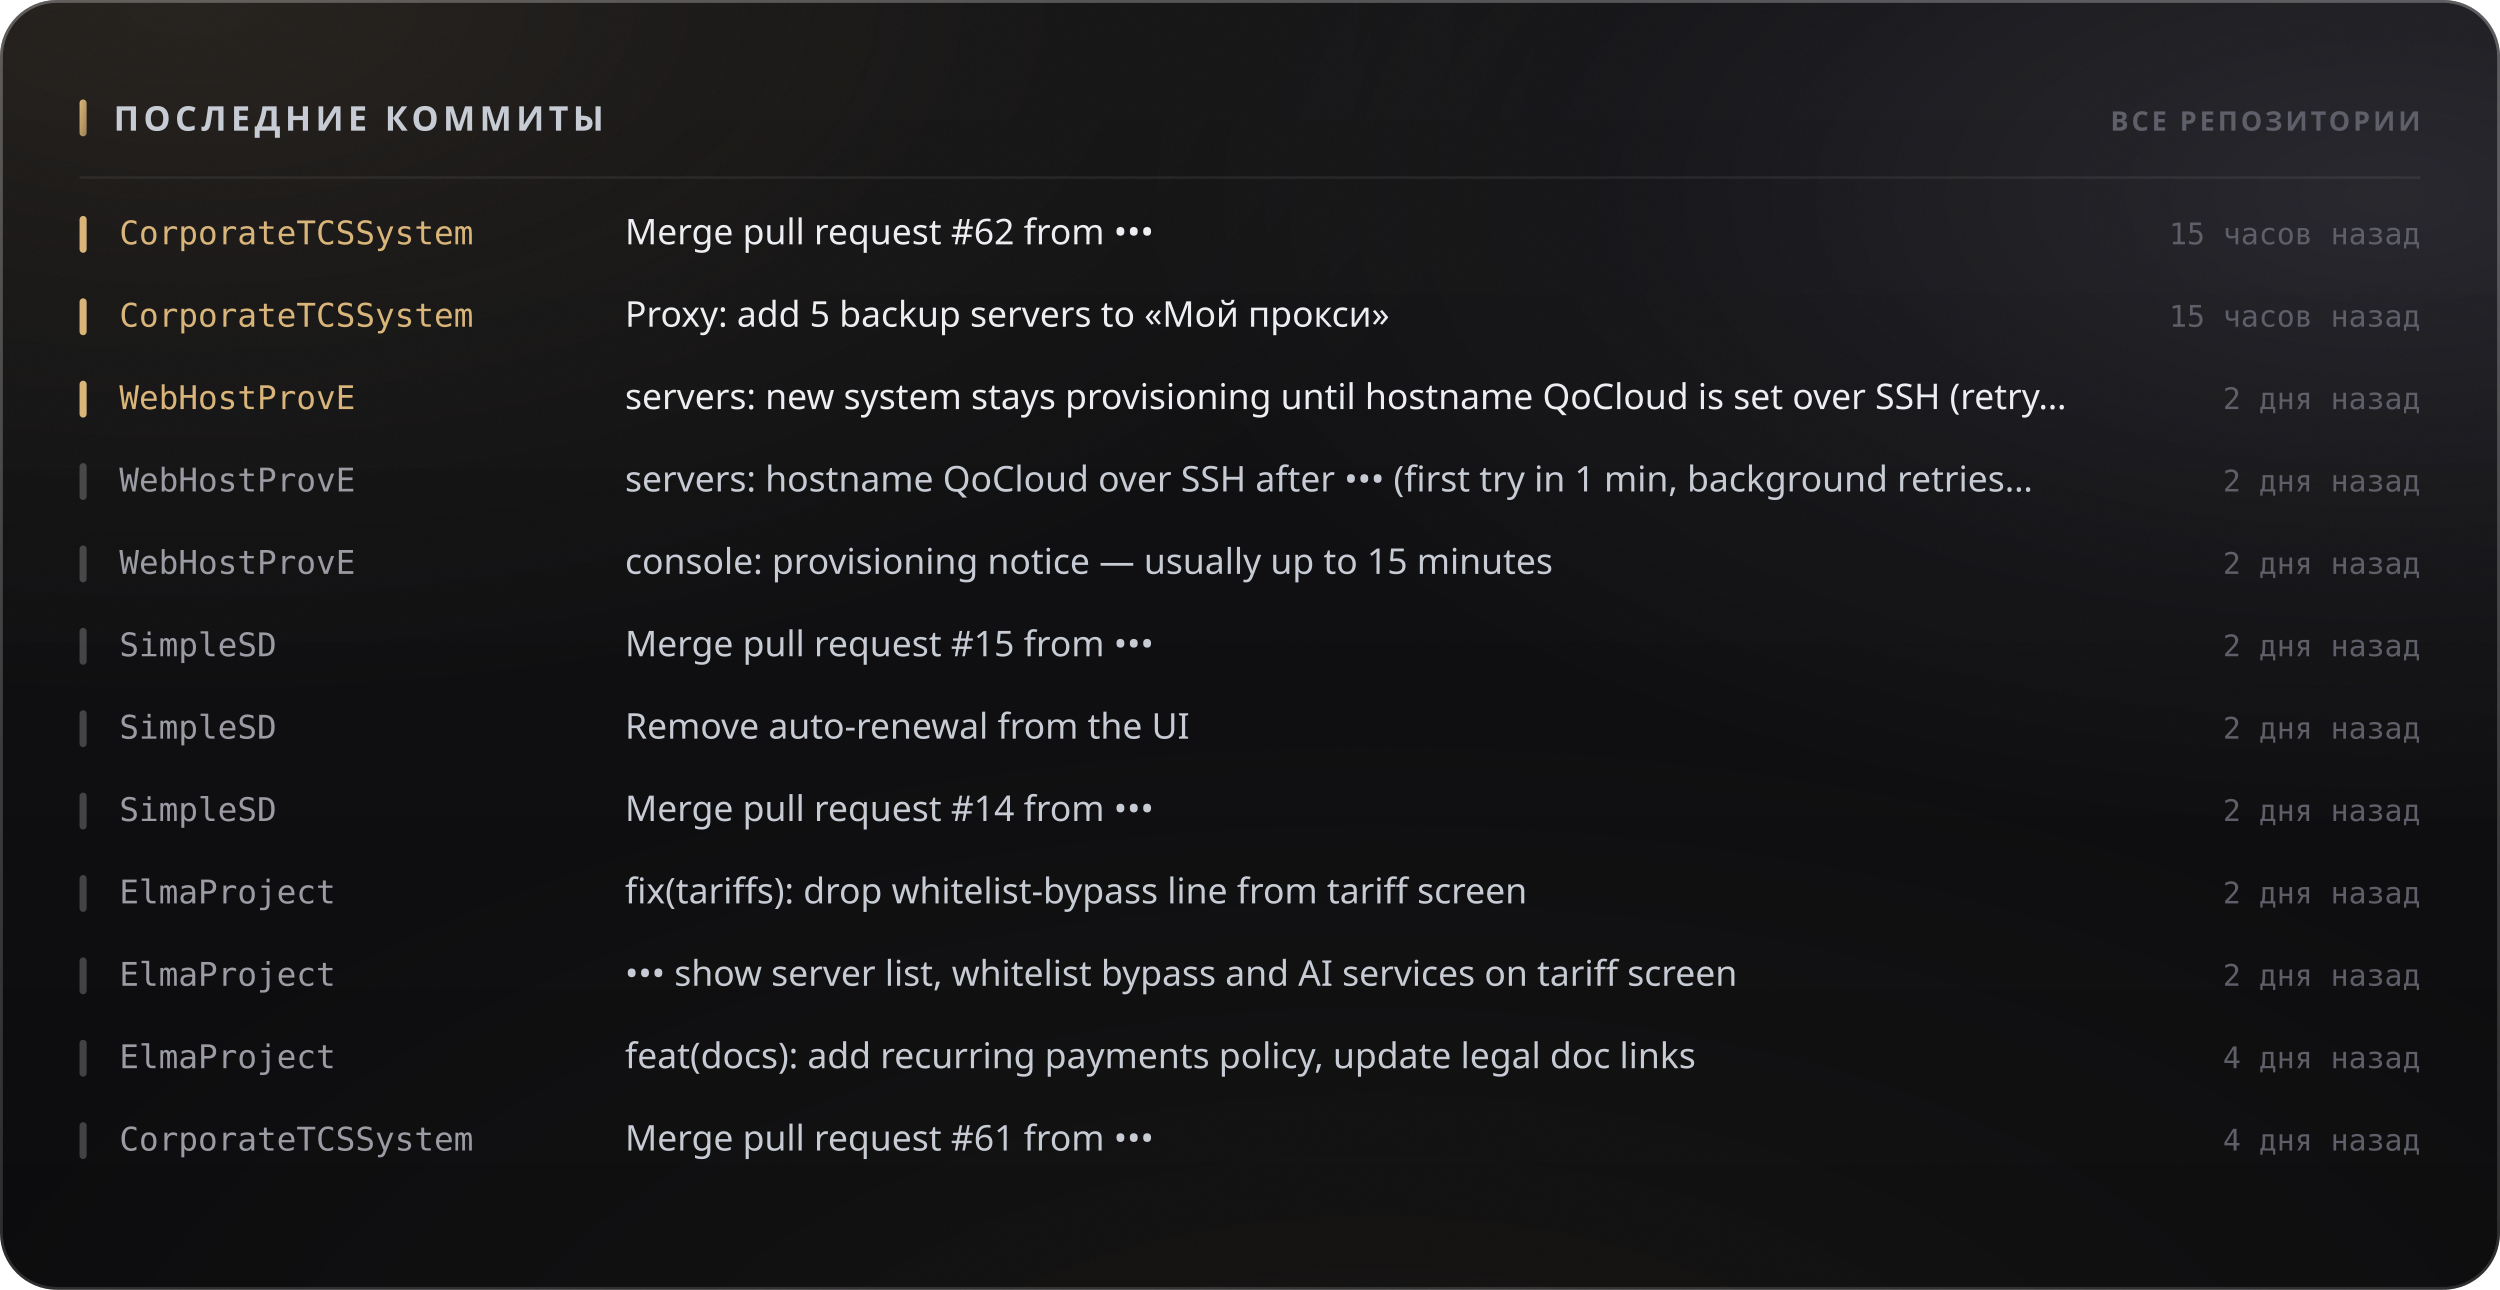
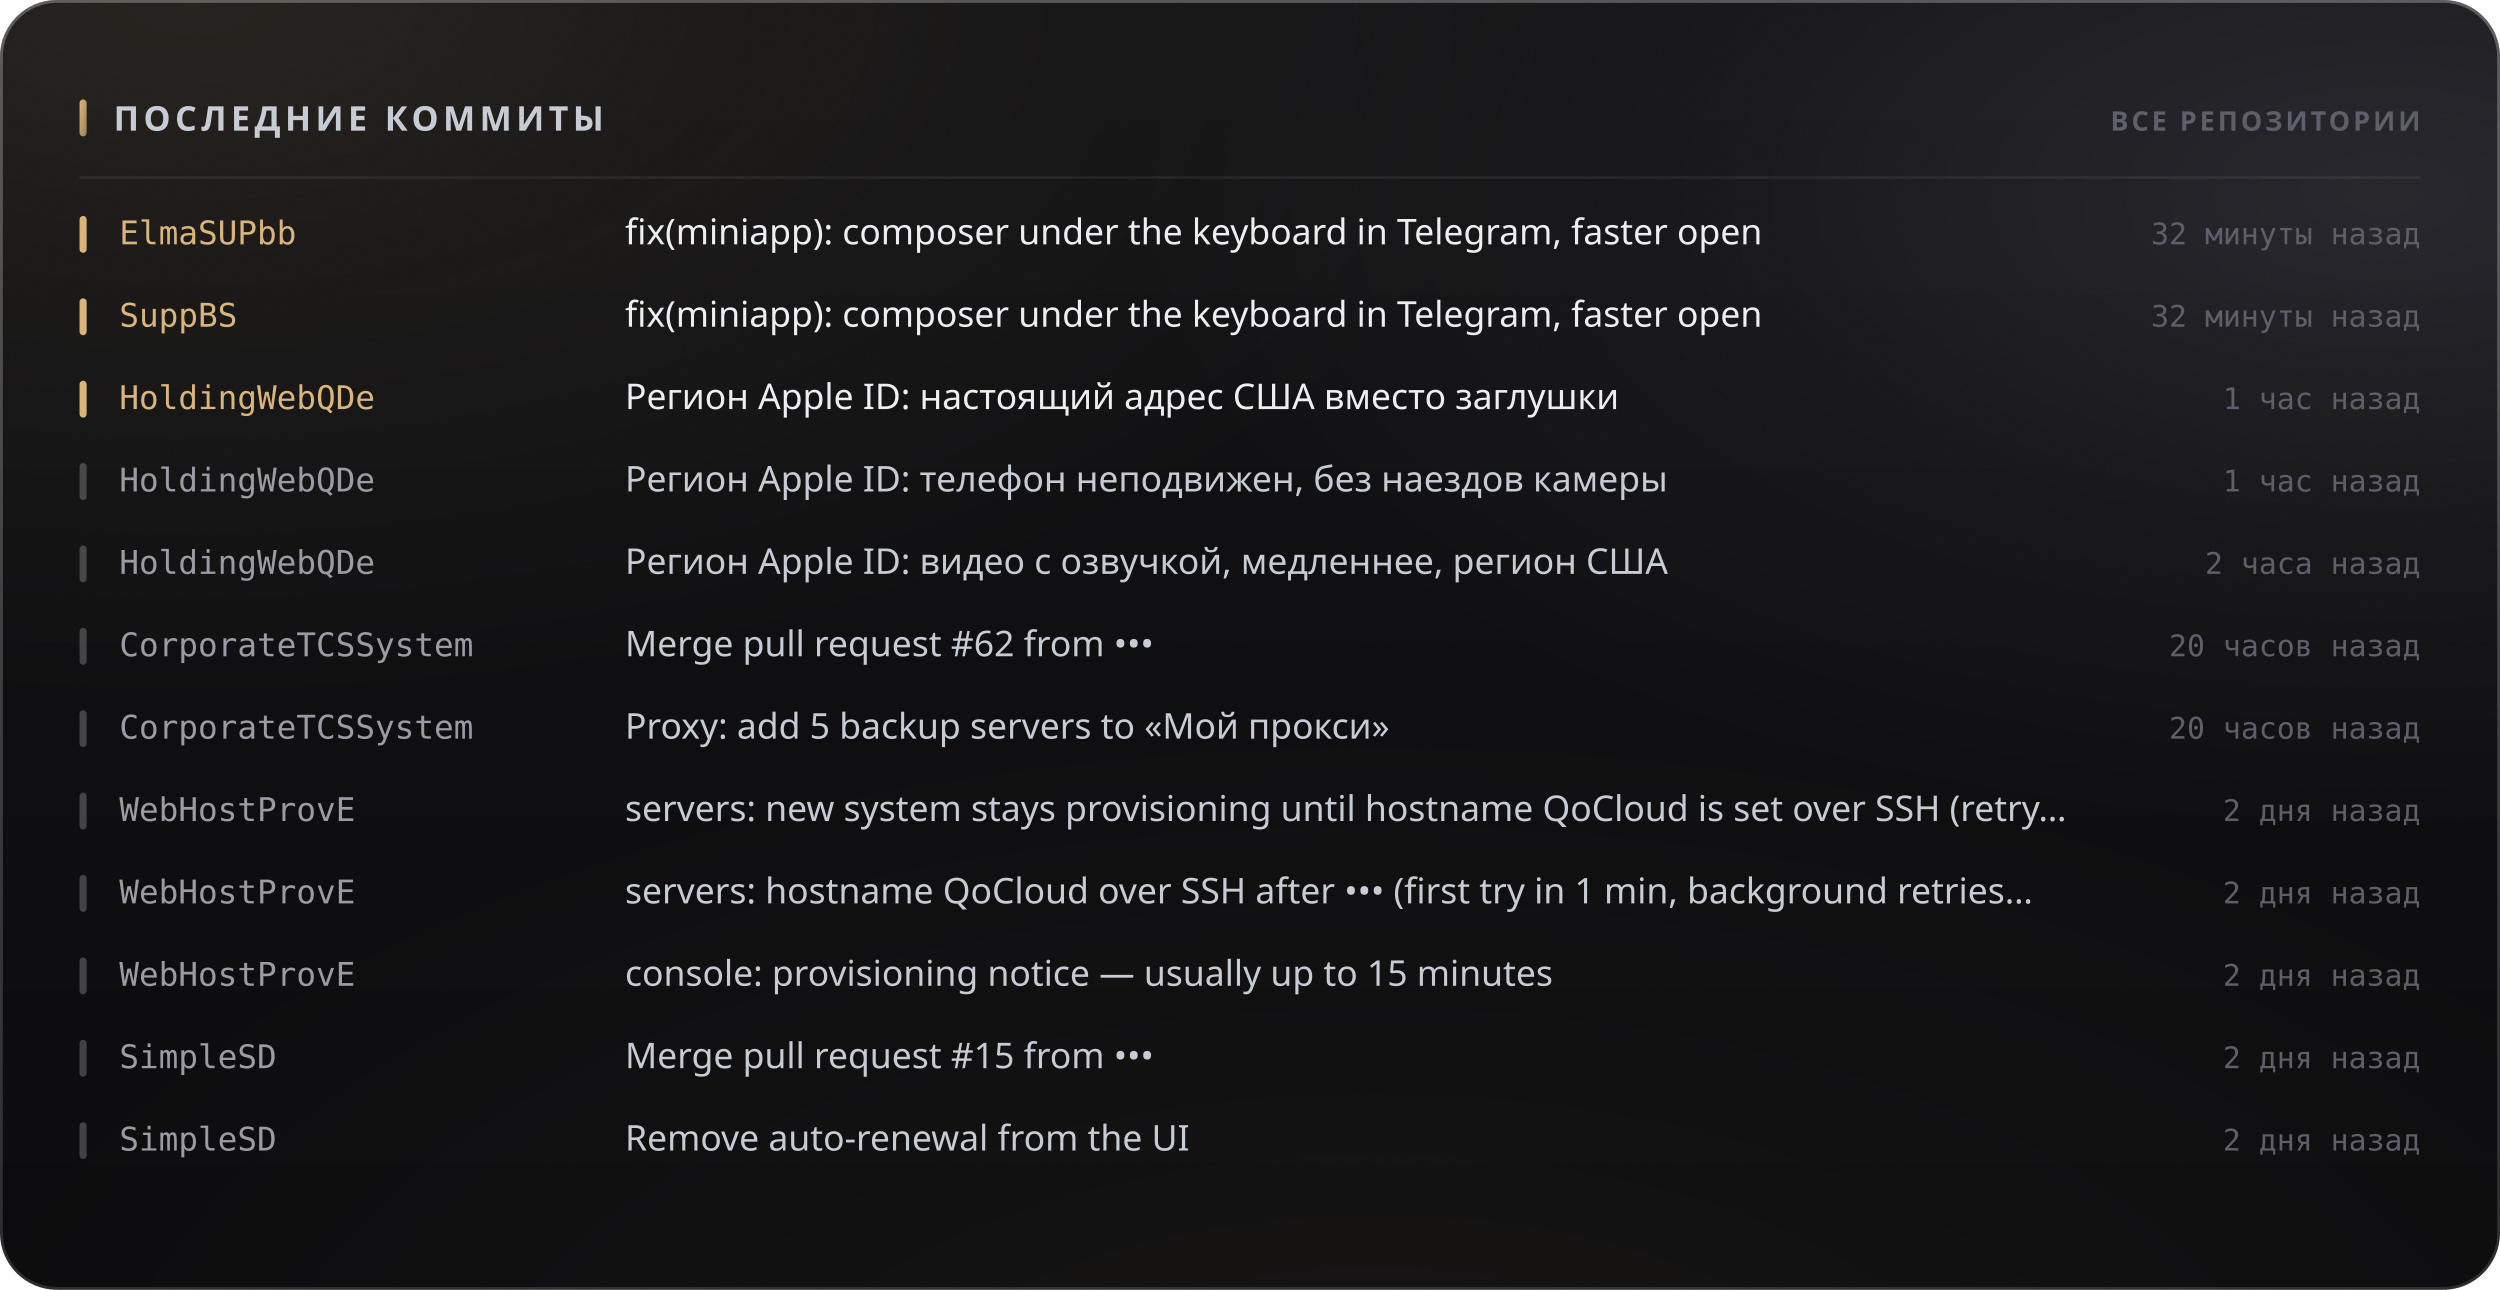
<svg xmlns="http://www.w3.org/2000/svg" width="880" height="454" viewBox="0 0 880 454" role="img">
  <style>
  text { font-family: -apple-system, BlinkMacSystemFont, 'Segoe UI', 'Noto Sans', Helvetica, Arial, sans-serif; }
  .mono { font-family: ui-monospace, 'SF Mono', 'Cascadia Mono', 'DejaVu Sans Mono', Menlo, Consolas, monospace; font-variant-numeric: tabular-nums; }
  .caps { letter-spacing: .1em; text-transform: uppercase; }

  @keyframes sheen  { from { transform: translateX(-120%); } to { transform: translateX(260%); } }
  @keyframes rise   { from { opacity: 0; transform: translateY(6px); } to { opacity: 1; transform: none; } }
  @keyframes slide  { from { opacity: 0; transform: translateX(-8px); } to { opacity: 1; transform: none; } }
  @keyframes grow   { from { transform: scaleY(0); } to { transform: scaleY(1); } }
  @keyframes widen  { from { transform: scaleX(0); } to { transform: scaleX(1); } }
  @keyframes draw   { from { stroke-dashoffset: 200; } to { stroke-dashoffset: 0; } }

  .sheen { animation: sheen 5.5s cubic-bezier(.45,0,.2,1) infinite; }
  .rise  { animation: rise .5s cubic-bezier(.16,1,.3,1) both; }
  .slide { animation: slide .42s cubic-bezier(.16,1,.3,1) both; }
  .bar   { transform-box: fill-box; transform-origin: 50% 100%;
           animation: grow .62s cubic-bezier(.16,1,.3,1) both; }
  .fill  { transform-box: fill-box; transform-origin: 0% 50%;
           animation: widen .8s cubic-bezier(.16,1,.3,1) both; }
  /* The hidden start state lives in the keyframes, never in the static rule.
     A renderer that ignores CSS animations then falls back to the FINISHED
     state — a drawn line, visible text — instead of an empty panel. */
  .spark { stroke-dasharray: 200;
           animation: draw 1.1s cubic-bezier(.16,1,.3,1) both; }

  @media (prefers-reduced-motion: reduce) {
    .sheen { animation: none; opacity: 0; }
    .rise, .slide, .bar, .fill, .spark { animation: none; opacity: 1; transform: none;
                                         stroke-dashoffset: 0; }
  }</style>
  <defs>
    <filter id="grain5" x="0" y="0" width="100%" height="100%">
      <feTurbulence type="fractalNoise" baseFrequency="0.85" numOctaves="3" stitchTiles="stitch" />
      <feColorMatrix type="saturate" values="0" />
    </filter>
    <linearGradient id="accent1" x1="0" y1="0" x2="1" y2="1">
      <stop offset="0%" stop-color="#d9b57a" />
      <stop offset="100%" stop-color="#9d8155" />
    </linearGradient>
    <radialGradient id="aurora6" cx="0.08" cy="0" r="0.55">
      <stop offset="0%" stop-color="#d9b47a" stop-opacity="0.1" />
      <stop offset="55%" stop-color="#d9b47a" stop-opacity="0.035" />
      <stop offset="100%" stop-color="#d9b47a" stop-opacity="0" />
    </radialGradient>
    <radialGradient id="aurora7" cx="0.95" cy="0.15" r="0.5">
      <stop offset="0%" stop-color="#706f83" stop-opacity="0.22" />
      <stop offset="55%" stop-color="#706f83" stop-opacity="0.077" />
      <stop offset="100%" stop-color="#706f83" stop-opacity="0" />
    </radialGradient>
    <radialGradient id="aurora8" cx="0.55" cy="1.15" r="0.6">
      <stop offset="0%" stop-color="#b39b74" stop-opacity="0.07" />
      <stop offset="55%" stop-color="#b39b74" stop-opacity="0.025" />
      <stop offset="100%" stop-color="#b39b74" stop-opacity="0" />
    </radialGradient>
    <linearGradient id="glass2" x1="0" y1="0" x2="0" y2="1">
      <stop offset="0%" stop-color="#ffffff" stop-opacity="0.036" />
      <stop offset="100%" stop-color="#ffffff" stop-opacity="0.007" />
    </linearGradient>
    <linearGradient id="rim3" x1="0" y1="0" x2="0" y2="1">
      <stop offset="0%" stop-color="#ffffff" stop-opacity="0.182" />
      <stop offset="100%" stop-color="#ffffff" stop-opacity="0.025" />
    </linearGradient>
    <linearGradient id="spec4" x1="0" y1="0" x2="1" y2="0">
      <stop offset="0%" stop-color="#ffffff" stop-opacity="0" />
      <stop offset="35%" stop-color="#ffffff" stop-opacity="0.336" />
      <stop offset="70%" stop-color="#ffffff" stop-opacity="0.118" />
      <stop offset="100%" stop-color="#ffffff" stop-opacity="0" />
    </linearGradient>
  </defs>
  <rect width="880" height="454" rx="20" fill="#0a0a0c" />
  <rect width="880" height="454" rx="20" fill="url(#aurora6)" />
  <rect width="880" height="454" rx="20" fill="url(#aurora7)" />
  <rect width="880" height="454" rx="20" fill="url(#aurora8)" />
  <rect width="880" height="454" rx="20" fill="url(#glass2)" />
  <rect width="880" height="454" rx="20" filter="url(#grain5)" opacity="0.085" style="mix-blend-mode:overlay" />
  <rect x=".5" y=".5" width="879" height="453" rx="19.5" fill="none" stroke="rgba(255,255,255,0.11)" />
  <rect x=".5" y=".5" width="879" height="453" rx="19.5" fill="none" stroke="url(#rim3)" />
  <path d="M20 1 H860" stroke="url(#spec4)" stroke-width="1.2" fill="none" />
  <rect x="28" y="35" width="2.5" height="13" rx="1.25" fill="url(#accent1)" />
  <text x="40" y="46" font-size="12" font-weight="700" fill="#c7cbd4" letter-spacing="0.13em">ПОСЛЕДНИЕ КОММИТЫ</text>
  <text x="852" y="46" font-size="9.5" font-weight="600" fill="#5e5f68" text-anchor="end" letter-spacing="0.11em">ВСЕ РЕПОЗИТОРИИ</text>
  <path d="M28 62.5 H852" stroke="rgba(255,255,255,0.06)" stroke-width="1" />
  <g class="slide" opacity="1" style="">
    <rect x="28" y="76" width="2.5" height="13" rx="1.25" fill="#d9b57a" />
-     <text x="42" y="86" font-size="11.5" font-weight="500" fill="#d9b57a" class="mono">CorporateTCSSystem</text>
-     <text x="220" y="86" font-size="12.5" font-weight="400" fill="#edeef2">Merge pull request #62 from •••</text>
-     <text x="852" y="86" font-size="10.5" font-weight="400" fill="#5e5f68" text-anchor="end" class="mono">15 часов назад</text>
+     <text x="42" y="86" font-size="11.5" font-weight="500" fill="#d9b57a" class="mono">ElmaSUPbb</text>
+     <text x="220" y="86" font-size="12.5" font-weight="400" fill="#edeef2">fix(miniapp): composer under the keyboard in Telegram, faster open</text>
+     <text x="852" y="86" font-size="10.5" font-weight="400" fill="#5e5f68" text-anchor="end" class="mono">32 минуты назад</text>
  </g>
  <g class="slide" opacity="1" style=" animation-delay:0.022s;">
    <rect x="28" y="105" width="2.5" height="13" rx="1.25" fill="#d9b57a" />
-     <text x="42" y="115" font-size="11.5" font-weight="500" fill="#d9b57a" class="mono">CorporateTCSSystem</text>
-     <text x="220" y="115" font-size="12.5" font-weight="400" fill="#edeef2">Proxy: add 5 backup servers to «Мой прокси»</text>
-     <text x="852" y="115" font-size="10.5" font-weight="400" fill="#5e5f68" text-anchor="end" class="mono">15 часов назад</text>
+     <text x="42" y="115" font-size="11.5" font-weight="500" fill="#d9b57a" class="mono">SuppBS</text>
+     <text x="220" y="115" font-size="12.5" font-weight="400" fill="#edeef2">fix(miniapp): composer under the keyboard in Telegram, faster open</text>
+     <text x="852" y="115" font-size="10.5" font-weight="400" fill="#5e5f68" text-anchor="end" class="mono">32 минуты назад</text>
  </g>
  <g class="slide" opacity="1" style=" animation-delay:0.044s;">
    <rect x="28" y="134" width="2.5" height="13" rx="1.25" fill="#d9b57a" />
-     <text x="42" y="144" font-size="11.5" font-weight="500" fill="#d9b57a" class="mono">WebHostProvE</text>
-     <text x="220" y="144" font-size="12.5" font-weight="400" fill="#edeef2">servers: new system stays provisioning until hostname QoCloud is set over SSH (retry…</text>
-     <text x="852" y="144" font-size="10.5" font-weight="400" fill="#5e5f68" text-anchor="end" class="mono">2 дня назад</text>
+     <text x="42" y="144" font-size="11.5" font-weight="500" fill="#d9b57a" class="mono">HoldingWebQDe</text>
+     <text x="220" y="144" font-size="12.5" font-weight="400" fill="#edeef2">Регион Apple ID: настоящий адрес США вместо заглушки</text>
+     <text x="852" y="144" font-size="10.5" font-weight="400" fill="#5e5f68" text-anchor="end" class="mono">1 час назад</text>
  </g>
  <g class="slide" opacity="1" style=" animation-delay:0.066s;">
    <rect x="28" y="163" width="2.5" height="13" rx="1.25" fill="rgba(255,255,255,0.22)" />
-     <text x="42" y="173" font-size="11.5" font-weight="500" fill="#9a9ba3" class="mono">WebHostProvE</text>
-     <text x="220" y="173" font-size="12.5" font-weight="400" fill="#c7cbd4">servers: hostname QoCloud over SSH after ••• (first try in 1 min, background retries…</text>
-     <text x="852" y="173" font-size="10.5" font-weight="400" fill="#5e5f68" text-anchor="end" class="mono">2 дня назад</text>
+     <text x="42" y="173" font-size="11.5" font-weight="500" fill="#9a9ba3" class="mono">HoldingWebQDe</text>
+     <text x="220" y="173" font-size="12.5" font-weight="400" fill="#c7cbd4">Регион Apple ID: телефон неподвижен, без наездов камеры</text>
+     <text x="852" y="173" font-size="10.5" font-weight="400" fill="#5e5f68" text-anchor="end" class="mono">1 час назад</text>
  </g>
  <g class="slide" opacity="1" style=" animation-delay:0.088s;">
    <rect x="28" y="192" width="2.5" height="13" rx="1.25" fill="rgba(255,255,255,0.22)" />
-     <text x="42" y="202" font-size="11.5" font-weight="500" fill="#9a9ba3" class="mono">WebHostProvE</text>
-     <text x="220" y="202" font-size="12.5" font-weight="400" fill="#c7cbd4">console: provisioning notice — usually up to 15 minutes</text>
-     <text x="852" y="202" font-size="10.5" font-weight="400" fill="#5e5f68" text-anchor="end" class="mono">2 дня назад</text>
+     <text x="42" y="202" font-size="11.5" font-weight="500" fill="#9a9ba3" class="mono">HoldingWebQDe</text>
+     <text x="220" y="202" font-size="12.5" font-weight="400" fill="#c7cbd4">Регион Apple ID: видео с озвучкой, медленнее, регион США</text>
+     <text x="852" y="202" font-size="10.5" font-weight="400" fill="#5e5f68" text-anchor="end" class="mono">2 часа назад</text>
  </g>
  <g class="slide" opacity="1" style=" animation-delay:0.110s;">
    <rect x="28" y="221" width="2.5" height="13" rx="1.25" fill="rgba(255,255,255,0.22)" />
-     <text x="42" y="231" font-size="11.5" font-weight="500" fill="#9a9ba3" class="mono">SimpleSD</text>
-     <text x="220" y="231" font-size="12.5" font-weight="400" fill="#c7cbd4">Merge pull request #15 from •••</text>
-     <text x="852" y="231" font-size="10.5" font-weight="400" fill="#5e5f68" text-anchor="end" class="mono">2 дня назад</text>
+     <text x="42" y="231" font-size="11.5" font-weight="500" fill="#9a9ba3" class="mono">CorporateTCSSystem</text>
+     <text x="220" y="231" font-size="12.5" font-weight="400" fill="#c7cbd4">Merge pull request #62 from •••</text>
+     <text x="852" y="231" font-size="10.5" font-weight="400" fill="#5e5f68" text-anchor="end" class="mono">20 часов назад</text>
  </g>
  <g class="slide" opacity="1" style=" animation-delay:0.132s;">
    <rect x="28" y="250" width="2.5" height="13" rx="1.25" fill="rgba(255,255,255,0.22)" />
-     <text x="42" y="260" font-size="11.5" font-weight="500" fill="#9a9ba3" class="mono">SimpleSD</text>
-     <text x="220" y="260" font-size="12.5" font-weight="400" fill="#c7cbd4">Remove auto-renewal from the UI</text>
-     <text x="852" y="260" font-size="10.5" font-weight="400" fill="#5e5f68" text-anchor="end" class="mono">2 дня назад</text>
+     <text x="42" y="260" font-size="11.5" font-weight="500" fill="#9a9ba3" class="mono">CorporateTCSSystem</text>
+     <text x="220" y="260" font-size="12.5" font-weight="400" fill="#c7cbd4">Proxy: add 5 backup servers to «Мой прокси»</text>
+     <text x="852" y="260" font-size="10.5" font-weight="400" fill="#5e5f68" text-anchor="end" class="mono">20 часов назад</text>
  </g>
  <g class="slide" opacity="1" style=" animation-delay:0.154s;">
    <rect x="28" y="279" width="2.5" height="13" rx="1.25" fill="rgba(255,255,255,0.22)" />
-     <text x="42" y="289" font-size="11.5" font-weight="500" fill="#9a9ba3" class="mono">SimpleSD</text>
-     <text x="220" y="289" font-size="12.5" font-weight="400" fill="#c7cbd4">Merge pull request #14 from •••</text>
+     <text x="42" y="289" font-size="11.5" font-weight="500" fill="#9a9ba3" class="mono">WebHostProvE</text>
+     <text x="220" y="289" font-size="12.5" font-weight="400" fill="#c7cbd4">servers: new system stays provisioning until hostname QoCloud is set over SSH (retry…</text>
    <text x="852" y="289" font-size="10.5" font-weight="400" fill="#5e5f68" text-anchor="end" class="mono">2 дня назад</text>
  </g>
  <g class="slide" opacity="1" style=" animation-delay:0.176s;">
    <rect x="28" y="308" width="2.5" height="13" rx="1.25" fill="rgba(255,255,255,0.22)" />
-     <text x="42" y="318" font-size="11.5" font-weight="500" fill="#9a9ba3" class="mono">ElmaProject</text>
-     <text x="220" y="318" font-size="12.5" font-weight="400" fill="#c7cbd4">fix(tariffs): drop whitelist-bypass line from tariff screen</text>
+     <text x="42" y="318" font-size="11.5" font-weight="500" fill="#9a9ba3" class="mono">WebHostProvE</text>
+     <text x="220" y="318" font-size="12.5" font-weight="400" fill="#c7cbd4">servers: hostname QoCloud over SSH after ••• (first try in 1 min, background retries…</text>
    <text x="852" y="318" font-size="10.5" font-weight="400" fill="#5e5f68" text-anchor="end" class="mono">2 дня назад</text>
  </g>
  <g class="slide" opacity="1" style=" animation-delay:0.198s;">
    <rect x="28" y="337" width="2.5" height="13" rx="1.25" fill="rgba(255,255,255,0.22)" />
-     <text x="42" y="347" font-size="11.5" font-weight="500" fill="#9a9ba3" class="mono">ElmaProject</text>
-     <text x="220" y="347" font-size="12.5" font-weight="400" fill="#c7cbd4">••• show server list, whitelist bypass and AI services on tariff screen</text>
+     <text x="42" y="347" font-size="11.5" font-weight="500" fill="#9a9ba3" class="mono">WebHostProvE</text>
+     <text x="220" y="347" font-size="12.5" font-weight="400" fill="#c7cbd4">console: provisioning notice — usually up to 15 minutes</text>
    <text x="852" y="347" font-size="10.5" font-weight="400" fill="#5e5f68" text-anchor="end" class="mono">2 дня назад</text>
  </g>
  <g class="slide" opacity="1" style=" animation-delay:0.220s;">
    <rect x="28" y="366" width="2.5" height="13" rx="1.25" fill="rgba(255,255,255,0.22)" />
-     <text x="42" y="376" font-size="11.5" font-weight="500" fill="#9a9ba3" class="mono">ElmaProject</text>
-     <text x="220" y="376" font-size="12.5" font-weight="400" fill="#c7cbd4">feat(docs): add recurring payments policy, update legal doc links</text>
-     <text x="852" y="376" font-size="10.5" font-weight="400" fill="#5e5f68" text-anchor="end" class="mono">4 дня назад</text>
+     <text x="42" y="376" font-size="11.5" font-weight="500" fill="#9a9ba3" class="mono">SimpleSD</text>
+     <text x="220" y="376" font-size="12.5" font-weight="400" fill="#c7cbd4">Merge pull request #15 from •••</text>
+     <text x="852" y="376" font-size="10.5" font-weight="400" fill="#5e5f68" text-anchor="end" class="mono">2 дня назад</text>
  </g>
  <g class="slide" opacity="1" style=" animation-delay:0.242s;">
    <rect x="28" y="395" width="2.5" height="13" rx="1.25" fill="rgba(255,255,255,0.22)" />
-     <text x="42" y="405" font-size="11.5" font-weight="500" fill="#9a9ba3" class="mono">CorporateTCSSystem</text>
-     <text x="220" y="405" font-size="12.5" font-weight="400" fill="#c7cbd4">Merge pull request #61 from •••</text>
-     <text x="852" y="405" font-size="10.5" font-weight="400" fill="#5e5f68" text-anchor="end" class="mono">4 дня назад</text>
+     <text x="42" y="405" font-size="11.5" font-weight="500" fill="#9a9ba3" class="mono">SimpleSD</text>
+     <text x="220" y="405" font-size="12.5" font-weight="400" fill="#c7cbd4">Remove auto-renewal from the UI</text>
+     <text x="852" y="405" font-size="10.5" font-weight="400" fill="#5e5f68" text-anchor="end" class="mono">2 дня назад</text>
  </g>
</svg>
